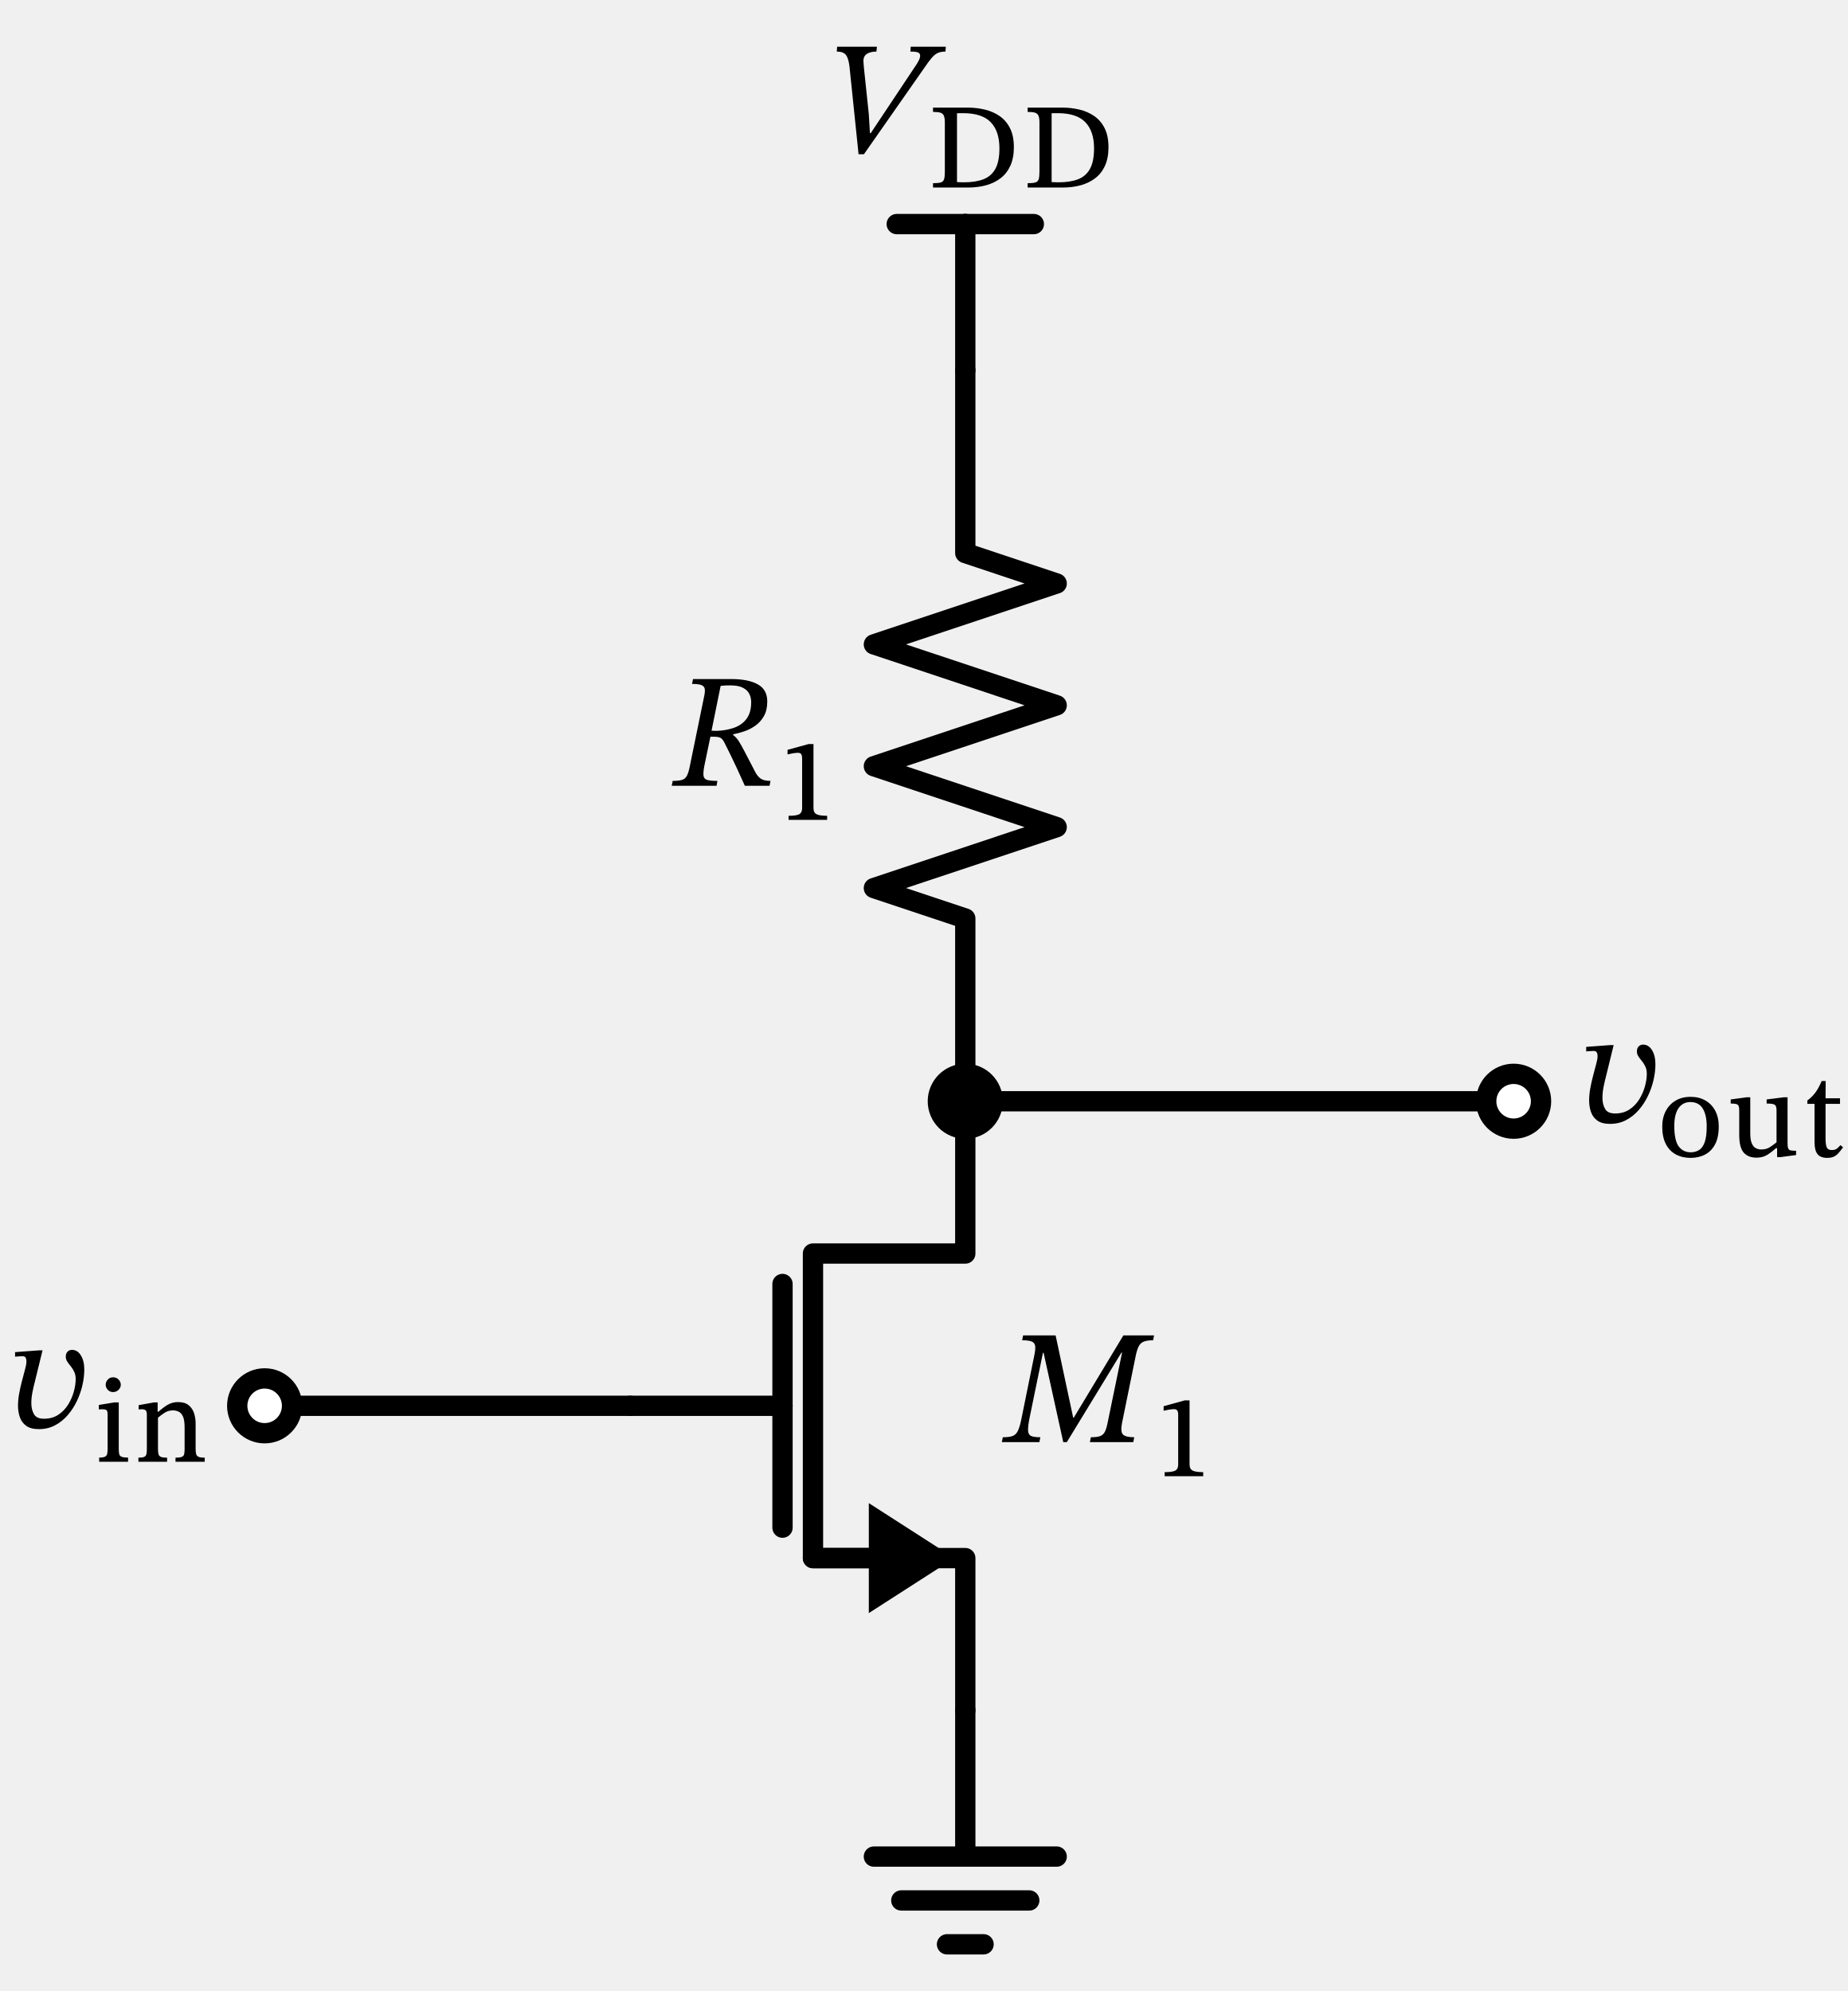
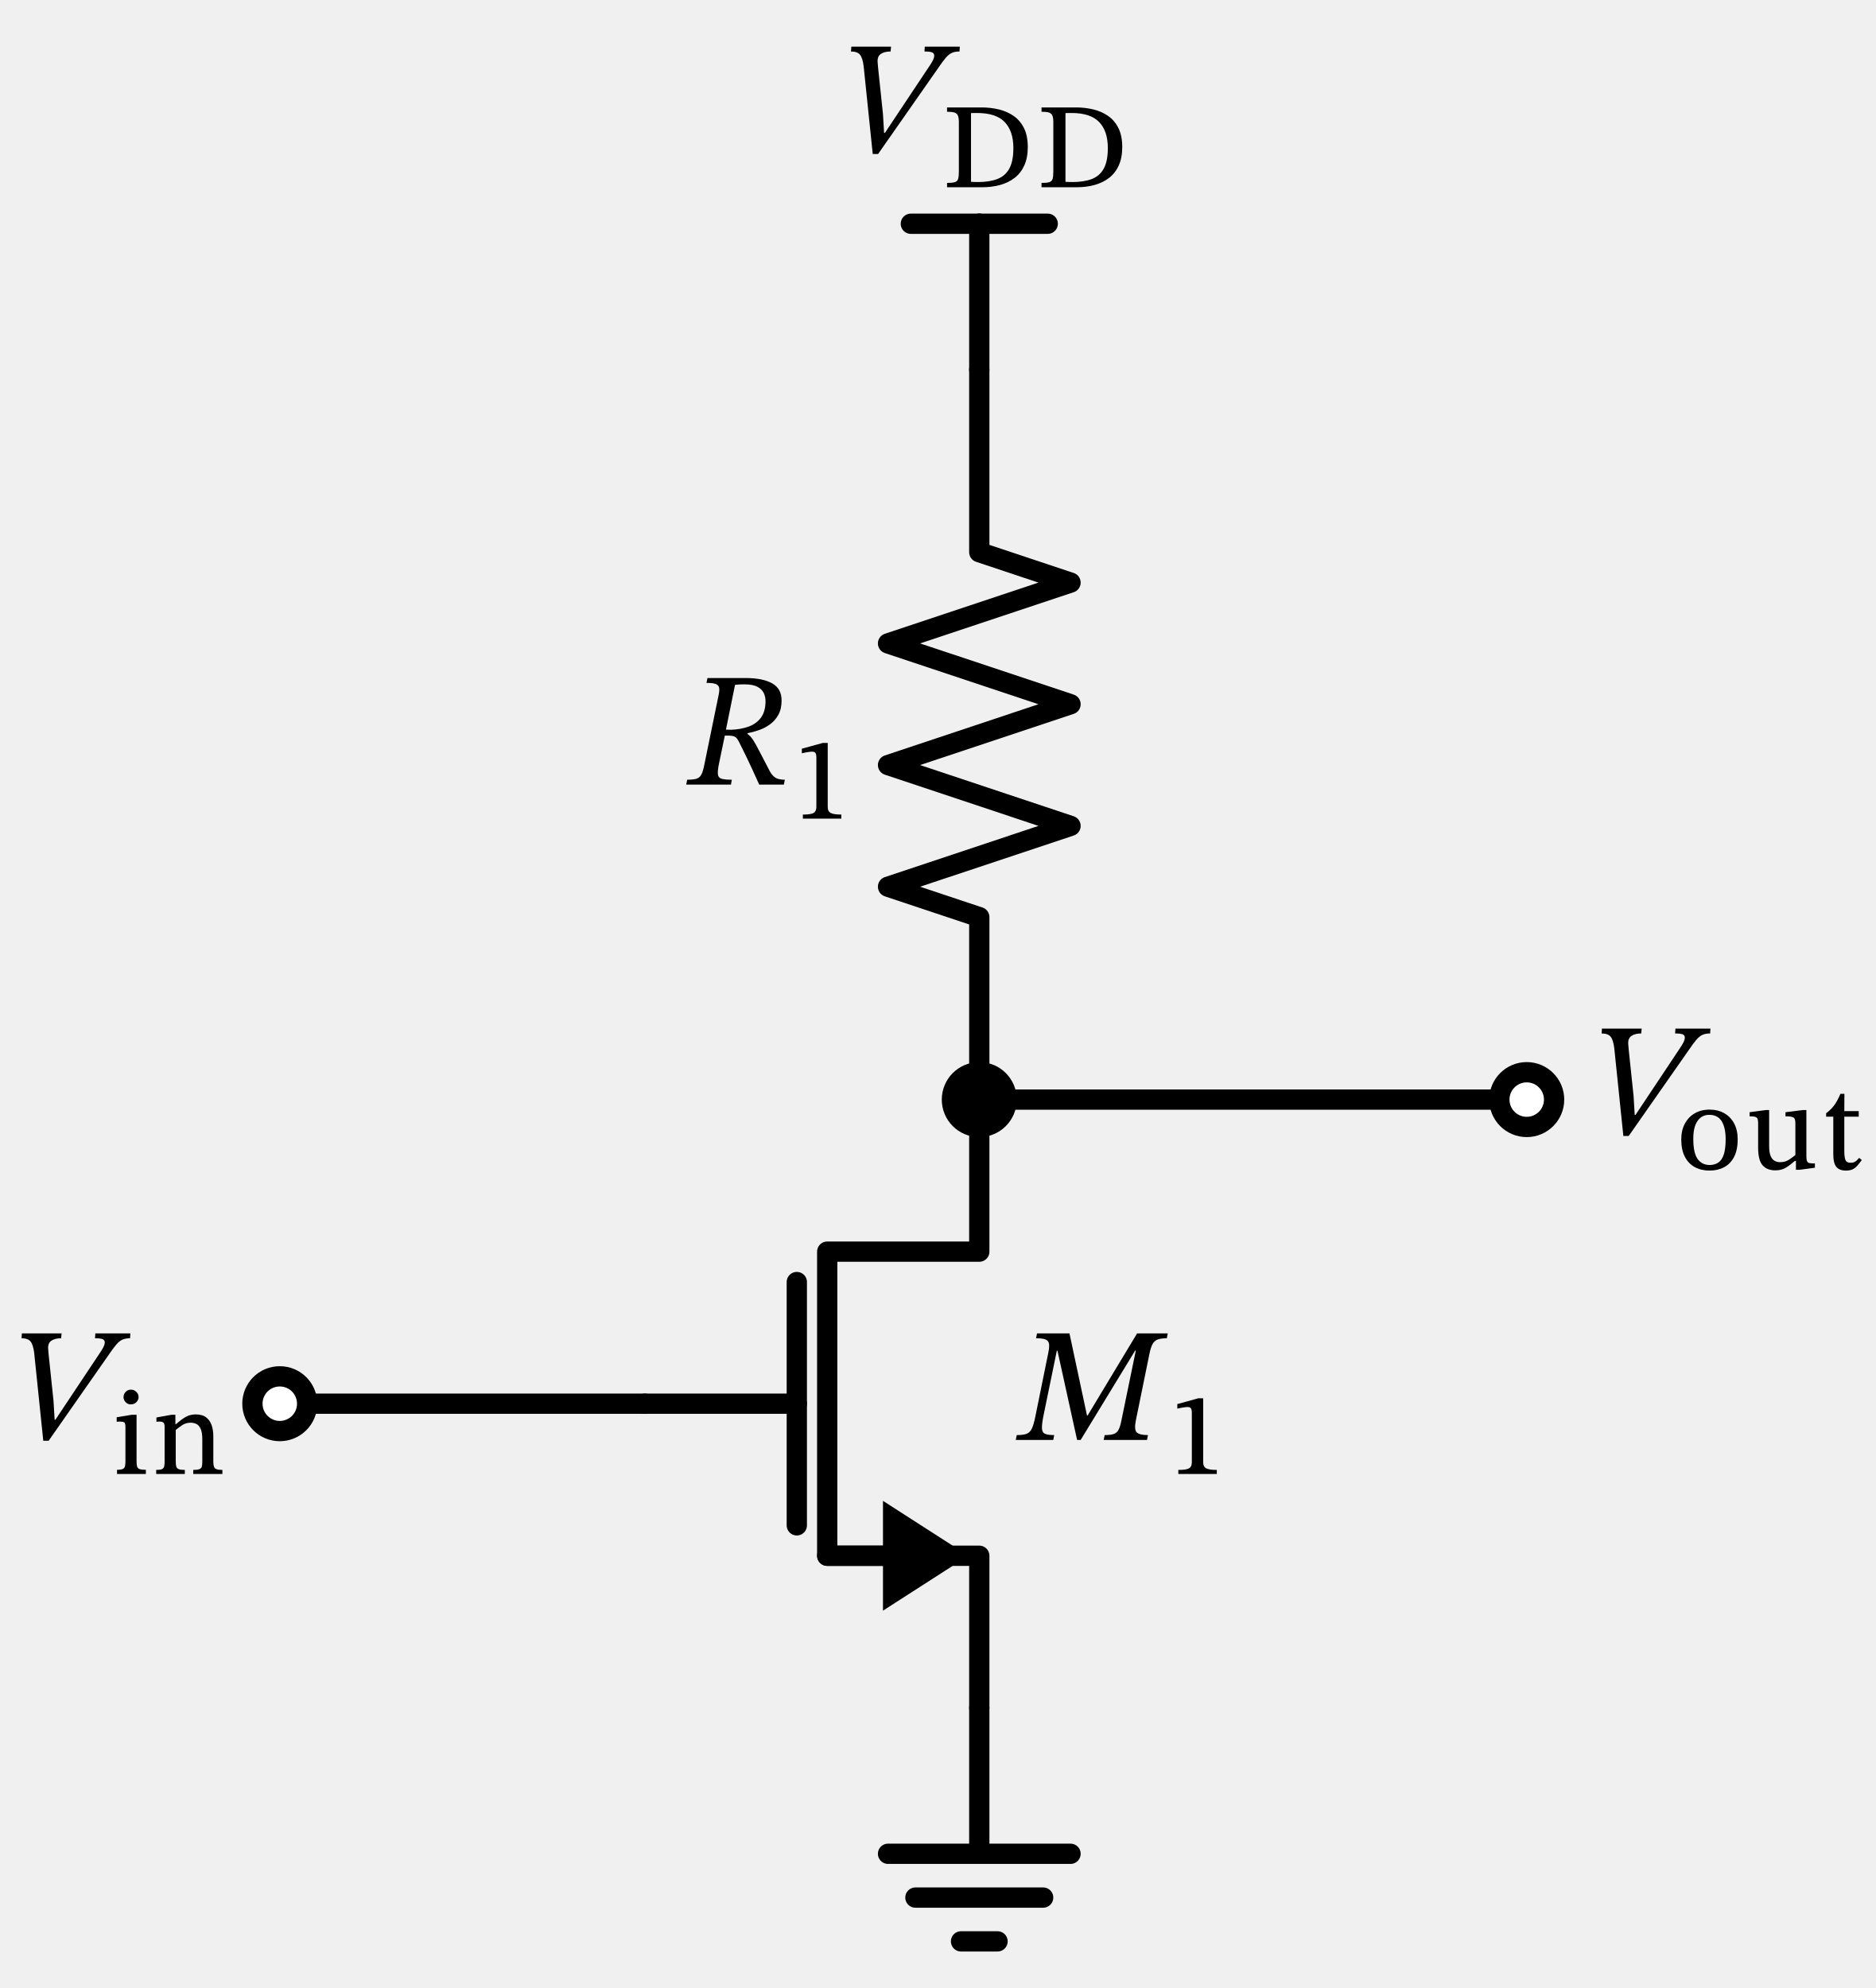
- <svg xmlns="http://www.w3.org/2000/svg" xml:lang="en" height="196.112pt" width="181.966pt" viewBox="-95.062 -36.472 181.966 196.112">
+ <svg xmlns="http://www.w3.org/2000/svg" xml:lang="en" height="196.112pt" width="185.038pt" viewBox="-96.598 -36.472 185.038 196.112">
  <path d="M 0.0,-0.0 L 0.0,-14.4" style="stroke:black;fill:none;stroke-width:2.0;stroke-dasharray:-;stroke-linecap:round;stroke-linejoin:round;" />
  <path d="M 0.0,-14.4 L -6.75,-14.4" style="stroke:black;fill:none;stroke-width:2.0;stroke-dasharray:-;stroke-linecap:round;stroke-linejoin:round;" />
  <path d="M 0.0,-14.4 L 6.75,-14.4" style="stroke:black;fill:none;stroke-width:2.0;stroke-dasharray:-;stroke-linecap:round;stroke-linejoin:round;" />
  <path d="M 0.0,-0.0 L -3.3065463576978533e-15,18.0 L 9,21.0 L -9,27.0 L 9,33.0 L -9,39.0 L 9,45.0 L -9,51 L -9.919639073093561e-15,54.0 L -1.3226185430791413e-14,72.0" style="stroke:black;fill:none;stroke-width:2.0;stroke-dasharray:-;stroke-linecap:round;stroke-linejoin:round;" />
  <path d="M -1.3226185430791413e-14,72.0 L 27,72.0 L 54,72.0" style="stroke:black;fill:none;stroke-width:2.0;stroke-dasharray:-;stroke-linecap:round;stroke-linejoin:round;" />
  <path d="M -1.3226185430791413e-14,132.0 L -1.3226185430791413e-14,117.0 L -15,117.0 L -15,87.0 L -1.3226185430791413e-14,87.0 L -1.3226185430791413e-14,72.0" style="stroke:black;fill:none;stroke-width:2.0;stroke-dasharray:-;stroke-linecap:round;stroke-linejoin:round;" />
  <path d="M -9,117.0 L -15,117.0" style="stroke:black;fill:none;stroke-width:2.0;stroke-dasharray:-;stroke-linecap:round;stroke-linejoin:round;" />
  <path d="M -2 117.0 L -9 121.5 L -9 112.5 Z" style="stroke:black;fill:black;stroke-linecap:butt;stroke-linejoin:miter;" />
  <path d="M -18,114 L -18,90.0" style="stroke:black;fill:none;stroke-width:2.0;stroke-dasharray:-;stroke-linecap:round;stroke-linejoin:round;" />
  <path d="M -33,102 L -18,102" style="stroke:black;fill:none;stroke-width:2.0;stroke-dasharray:-;stroke-linecap:round;stroke-linejoin:round;" />
  <path d="M -1.3226185430791413e-14,132.0 L -1.3226185430791413e-14,146.4 L -9,146.4 L 9,146.4 M -6.3,150.72 L 6.3,150.72 M -1.8,155.04 L 1.8,155.04" style="stroke:black;fill:none;stroke-width:2.0;stroke-dasharray:-;stroke-linecap:round;stroke-linejoin:round;" />
  <path d="M -33,102 L -51,102 L -69,102" style="stroke:black;fill:none;stroke-width:2.0;stroke-dasharray:-;stroke-linecap:round;stroke-linejoin:round;" />
  <g>
    <g>
      <g>
        <path d="M -9.31 -23.36 L -9.31 -23.36 L -4.942 -29.92 Q -4.718 -30.24 -4.582 -30.512 Q -4.446 -30.784 -4.446 -30.976 Q -4.446 -31.216 -4.654 -31.304 Q -4.862 -31.392 -5.406 -31.392 L -5.374 -31.872 L -1.918 -31.872 L -1.95 -31.392 Q -2.382 -31.392 -2.686 -31.264 Q -2.99 -31.136 -3.302 -30.776 Q -3.614 -30.416 -4.11 -29.68 L -9.982 -21.28 L -10.51 -21.28 L -11.406 -29.936 Q -11.502 -30.736 -11.758 -31.064 Q -12.014 -31.392 -12.654 -31.392 L -12.622 -31.872 L -8.702 -31.872 L -8.75 -31.392 Q -9.358 -31.392 -9.71 -31.152 Q -10.062 -30.912 -10.03 -30.368 Q -10.03 -30.288 -10.006 -30.08 Q -9.982 -29.872 -9.982 -29.792 L -9.502 -25.232 L -9.39 -23.36 Z " fill="black" />
        <path d="M -3.179 -25.874 L -3.179 -25.874 L 0.214 -25.874 Q 1.11 -25.874 1.928 -25.678 Q 2.746 -25.482 3.39 -25.034 Q 4.034 -24.586 4.409 -23.835 Q 4.784 -23.085 4.784 -21.965 Q 4.784 -20.912 4.442 -20.156 Q 4.101 -19.4 3.485 -18.924 Q 2.869 -18.448 2.051 -18.224 Q 1.234 -18 0.282 -18 L -3.179 -18 L -3.179 -18.426 Q -2.653 -18.426 -2.406 -18.504 Q -2.16 -18.582 -2.087 -18.823 Q -2.014 -19.064 -2.014 -19.557 L -2.014 -24.418 Q -2.014 -24.877 -2.121 -25.095 Q -2.227 -25.314 -2.479 -25.381 Q -2.731 -25.448 -3.179 -25.448 Z M -0.816 -25.314 L -0.816 -25.314 L -0.816 -18.538 Q -0.637 -18.526 -0.463 -18.521 Q -0.29 -18.515 -0.122 -18.515 Q 0.987 -18.515 1.766 -18.806 Q 2.544 -19.098 2.953 -19.826 Q 3.362 -20.554 3.362 -21.864 Q 3.362 -23.544 2.505 -24.434 Q 1.648 -25.325 -0.211 -25.325 Q -0.368 -25.325 -0.514 -25.325 Q -0.659 -25.325 -0.816 -25.314 Z " fill="black" />
        <path d="M 6.139 -25.874 L 6.139 -25.874 L 9.533 -25.874 Q 10.429 -25.874 11.246 -25.678 Q 12.064 -25.482 12.708 -25.034 Q 13.352 -24.586 13.727 -23.835 Q 14.102 -23.085 14.102 -21.965 Q 14.102 -20.912 13.761 -20.156 Q 13.419 -19.4 12.803 -18.924 Q 12.187 -18.448 11.37 -18.224 Q 10.552 -18 9.6 -18 L 6.139 -18 L 6.139 -18.426 Q 6.666 -18.426 6.912 -18.504 Q 7.158 -18.582 7.231 -18.823 Q 7.304 -19.064 7.304 -19.557 L 7.304 -24.418 Q 7.304 -24.877 7.198 -25.095 Q 7.091 -25.314 6.839 -25.381 Q 6.587 -25.448 6.139 -25.448 Z M 8.502 -25.314 L 8.502 -25.314 L 8.502 -18.538 Q 8.682 -18.526 8.855 -18.521 Q 9.029 -18.515 9.197 -18.515 Q 10.306 -18.515 11.084 -18.806 Q 11.862 -19.098 12.271 -19.826 Q 12.68 -20.554 12.68 -21.864 Q 12.68 -23.544 11.823 -24.434 Q 10.966 -25.325 9.107 -25.325 Q 8.95 -25.325 8.805 -25.325 Q 8.659 -25.325 8.502 -25.314 Z " fill="black" />
      </g>
    </g>
  </g>
  <circle cx="-1.3226185430791413e-14" cy="72.0" r="2.7" style="stroke:black;fill:black;stroke-width:2.0;stroke-dasharray:-;" />
  <g>
    <g>
      <g>
        <path d="M -19.501 32.622 L -19.501 32.622 Q -19.501 33.47 -19.821 34.046 Q -20.141 34.622 -20.653 34.99 Q -21.165 35.358 -21.749 35.558 Q -22.333 35.758 -22.861 35.854 L -22.861 35.934 Q -22.573 36.126 -22.317 36.518 Q -22.061 36.91 -21.685 37.646 Q -21.309 38.382 -20.653 39.63 Q -20.381 40.11 -20.053 40.278 Q -19.725 40.446 -19.181 40.446 L -19.277 40.926 L -21.709 40.926 Q -22.157 39.934 -22.461 39.27 Q -22.765 38.606 -22.989 38.158 Q -23.213 37.71 -23.381 37.358 Q -23.549 37.006 -23.741 36.638 Q -23.917 36.302 -24.125 36.198 Q -24.333 36.094 -24.765 36.094 L -25.101 36.094 L -25.693 38.942 Q -25.821 39.598 -25.781 39.926 Q -25.741 40.254 -25.421 40.35 Q -25.101 40.446 -24.413 40.446 L -24.493 40.926 L -28.909 40.926 L -28.813 40.446 Q -28.221 40.446 -27.901 40.35 Q -27.581 40.254 -27.413 39.934 Q -27.245 39.614 -27.117 38.942 L -25.709 32.078 Q -25.613 31.63 -25.661 31.374 Q -25.709 31.118 -25.989 31.006 Q -26.269 30.894 -26.909 30.894 L -26.813 30.414 L -23.053 30.414 Q -21.373 30.414 -20.437 30.934 Q -19.501 31.454 -19.501 32.622 Z M -24.093 31.086 L -24.093 31.086 L -24.989 35.502 L -24.493 35.518 Q -23.533 35.486 -22.757 35.206 Q -21.981 34.926 -21.533 34.318 Q -21.085 33.71 -21.085 32.686 Q -21.085 32.254 -21.269 31.878 Q -21.453 31.502 -21.901 31.27 Q -22.349 31.038 -23.149 31.038 Q -23.453 31.038 -23.637 31.046 Q -23.821 31.054 -24.093 31.086 Z " fill="black" />
        <path d="M -13.606 44.286 L -13.606 44.286 L -17.403 44.286 L -17.403 43.883 Q -16.597 43.883 -16.334 43.72 Q -16.07 43.558 -16.07 43.132 L -16.07 38.249 Q -16.07 37.947 -16.16 37.812 Q -16.25 37.678 -16.485 37.678 Q -16.664 37.678 -16.972 37.728 Q -17.28 37.779 -17.504 37.835 L -17.504 37.387 L -15.432 36.816 L -14.95 36.816 L -14.95 43.132 Q -14.95 43.558 -14.665 43.72 Q -14.379 43.883 -13.606 43.883 Z " fill="black" />
      </g>
    </g>
  </g>
  <circle cx="54" cy="72.0" r="2.7" style="stroke:black;fill:white;stroke-width:2.0;stroke-dasharray:-;" />
  <g>
    <g>
      <g>
-         <path d="M 63.5 66.469 L 63.5 66.469 L 63.852 66.469 L 63.1 69.541 Q 62.988 69.957 62.868 70.541 Q 62.748 71.125 62.748 71.669 Q 62.748 72.293 63.004 72.749 Q 63.26 73.205 63.996 73.205 Q 64.812 73.205 65.404 72.813 Q 65.996 72.421 66.372 71.813 Q 66.748 71.205 66.932 70.533 Q 67.116 69.861 67.116 69.301 Q 67.116 68.885 66.972 68.581 Q 66.828 68.277 66.628 68.037 Q 66.428 67.797 66.284 67.573 Q 66.14 67.349 66.14 67.093 Q 66.14 66.773 66.316 66.597 Q 66.492 66.421 66.748 66.421 Q 67.292 66.421 67.628 66.965 Q 67.964 67.509 67.964 68.357 Q 67.964 69.093 67.78 69.901 Q 67.596 70.709 67.228 71.477 Q 66.86 72.245 66.316 72.869 Q 65.772 73.493 65.068 73.861 Q 64.364 74.229 63.5 74.229 Q 62.7 74.229 62.252 73.909 Q 61.804 73.589 61.62 73.061 Q 61.436 72.533 61.436 71.925 Q 61.436 71.349 61.548 70.741 Q 61.66 70.133 61.788 69.637 L 62.108 68.421 Q 62.14 68.293 62.204 68.037 Q 62.268 67.781 62.268 67.541 Q 62.268 67.333 62.188 67.189 Q 62.108 67.045 61.884 67.045 Q 61.692 67.045 61.42 67.069 Q 61.148 67.093 61.148 67.093 L 61.148 66.645 Z " fill="black" />
-         <path d="M 71.425 71.565 L 71.425 71.565 Q 72.265 71.565 72.892 71.929 Q 73.519 72.293 73.861 72.948 Q 74.202 73.603 74.202 74.488 Q 74.202 75.552 73.844 76.235 Q 73.486 76.918 72.858 77.249 Q 72.231 77.579 71.425 77.579 Q 70.607 77.579 69.974 77.238 Q 69.342 76.896 68.989 76.213 Q 68.636 75.53 68.636 74.499 Q 68.636 73.626 68.983 72.965 Q 69.33 72.304 69.958 71.934 Q 70.585 71.565 71.425 71.565 Z M 71.402 72.08 L 71.402 72.08 Q 70.663 72.08 70.243 72.679 Q 69.823 73.278 69.823 74.432 Q 69.823 75.854 70.254 76.442 Q 70.686 77.03 71.458 77.03 Q 71.951 77.019 72.298 76.784 Q 72.646 76.549 72.83 75.994 Q 73.015 75.44 73.015 74.488 Q 73.015 73.346 72.623 72.713 Q 72.231 72.08 71.402 72.08 Z " fill="black" />
-         <path d="M 81.818 76.874 L 81.818 76.874 L 81.818 77.299 L 80.306 77.501 L 79.948 77.501 L 79.948 76.627 L 79.836 76.627 Q 79.41 77.008 78.974 77.282 Q 78.537 77.557 77.921 77.557 Q 77.092 77.557 76.655 77.053 Q 76.218 76.549 76.218 75.306 L 76.218 72.898 Q 76.218 72.438 76.056 72.332 Q 75.894 72.226 75.378 72.226 L 75.378 71.822 L 76.935 71.61 L 77.305 71.61 L 77.305 75.16 Q 77.305 75.787 77.45 76.134 Q 77.596 76.482 77.842 76.616 Q 78.089 76.75 78.38 76.75 Q 78.873 76.75 79.203 76.543 Q 79.534 76.336 79.892 76.045 L 79.892 72.898 Q 79.892 72.438 79.69 72.332 Q 79.489 72.226 78.918 72.226 L 78.918 71.822 L 80.586 71.61 L 80.978 71.61 L 80.978 76.146 Q 80.978 76.482 81.04 76.638 Q 81.102 76.795 81.258 76.834 Q 81.415 76.874 81.695 76.874 Z " fill="black" />
-         <path d="M 86.186 76.325 L 86.186 76.325 L 86.444 76.538 Q 86.198 76.874 85.996 77.103 Q 85.794 77.333 85.537 77.456 Q 85.279 77.579 84.876 77.579 Q 84.226 77.579 83.93 77.21 Q 83.633 76.84 83.633 76.022 L 83.633 72.259 L 82.927 72.259 L 82.927 71.923 Q 83.33 71.632 83.666 71.212 Q 84.002 70.792 84.338 70.008 L 84.73 70.008 L 84.719 71.71 L 86.142 71.71 L 86.142 72.259 L 84.719 72.259 L 84.719 75.653 Q 84.719 76.28 84.837 76.543 Q 84.954 76.806 85.313 76.806 Q 85.638 76.806 85.806 76.689 Q 85.974 76.571 86.186 76.325 Z " fill="black" />
+         <path d="M 64.732 73.509 L 64.732 73.509 L 69.1 66.949 Q 69.324 66.629 69.46 66.357 Q 69.596 66.085 69.596 65.893 Q 69.596 65.653 69.388 65.565 Q 69.18 65.477 68.636 65.477 L 68.668 64.997 L 72.124 64.997 L 72.092 65.477 Q 71.66 65.477 71.356 65.605 Q 71.052 65.733 70.74 66.093 Q 70.428 66.453 69.932 67.189 L 64.06 75.589 L 63.532 75.589 L 62.636 66.933 Q 62.54 66.133 62.284 65.805 Q 62.028 65.477 61.388 65.477 L 61.42 64.997 L 65.34 64.997 L 65.292 65.477 Q 64.684 65.477 64.332 65.717 Q 63.98 65.957 64.012 66.501 Q 64.012 66.581 64.036 66.789 Q 64.06 66.997 64.06 67.077 L 64.54 71.637 L 64.652 73.509 Z " fill="black" />
+         <path d="M 72.033 72.989 L 72.033 72.989 Q 72.873 72.989 73.5 73.353 Q 74.127 73.717 74.469 74.372 Q 74.81 75.027 74.81 75.912 Q 74.81 76.976 74.452 77.659 Q 74.094 78.342 73.466 78.673 Q 72.839 79.003 72.033 79.003 Q 71.215 79.003 70.582 78.662 Q 69.95 78.32 69.597 77.637 Q 69.244 76.954 69.244 75.923 Q 69.244 75.05 69.591 74.389 Q 69.938 73.728 70.566 73.358 Q 71.193 72.989 72.033 72.989 Z M 72.01 73.504 L 72.01 73.504 Q 71.271 73.504 70.851 74.103 Q 70.431 74.702 70.431 75.856 Q 70.431 77.278 70.862 77.866 Q 71.294 78.454 72.066 78.454 Q 72.559 78.443 72.906 78.208 Q 73.254 77.973 73.438 77.418 Q 73.623 76.864 73.623 75.912 Q 73.623 74.77 73.231 74.137 Q 72.839 73.504 72.01 73.504 Z " fill="black" />
+         <path d="M 82.426 78.298 L 82.426 78.298 L 82.426 78.723 L 80.914 78.925 L 80.556 78.925 L 80.556 78.051 L 80.444 78.051 Q 80.018 78.432 79.582 78.706 Q 79.145 78.981 78.529 78.981 Q 77.7 78.981 77.263 78.477 Q 76.826 77.973 76.826 76.73 L 76.826 74.322 Q 76.826 73.862 76.664 73.756 Q 76.502 73.65 75.986 73.65 L 75.986 73.246 L 77.543 73.034 L 77.913 73.034 L 77.913 76.584 Q 77.913 77.211 78.058 77.558 Q 78.204 77.906 78.45 78.04 Q 78.697 78.174 78.988 78.174 Q 79.481 78.174 79.811 77.967 Q 80.142 77.76 80.5 77.469 L 80.5 74.322 Q 80.5 73.862 80.298 73.756 Q 80.097 73.65 79.526 73.65 L 79.526 73.246 L 81.194 73.034 L 81.586 73.034 L 81.586 77.57 Q 81.586 77.906 81.648 78.062 Q 81.71 78.219 81.866 78.258 Q 82.023 78.298 82.303 78.298 Z " fill="black" />
+         <path d="M 86.794 77.749 L 86.794 77.749 L 87.052 77.962 Q 86.806 78.298 86.604 78.527 Q 86.402 78.757 86.145 78.88 Q 85.887 79.003 85.484 79.003 Q 84.834 79.003 84.538 78.634 Q 84.241 78.264 84.241 77.446 L 84.241 73.683 L 83.535 73.683 L 83.535 73.347 Q 83.938 73.056 84.274 72.636 Q 84.61 72.216 84.946 71.432 L 85.338 71.432 L 85.327 73.134 L 86.75 73.134 L 86.75 73.683 L 85.327 73.683 L 85.327 77.077 Q 85.327 77.704 85.445 77.967 Q 85.562 78.23 85.921 78.23 Q 86.246 78.23 86.414 78.113 Q 86.582 77.995 86.794 77.749 Z " fill="black" />
      </g>
    </g>
  </g>
  <g>
    <g>
      <g>
        <path d="M 16.544 105.576 L 16.544 105.576 L 12.272 105.576 L 12.368 105.096 Q 12.96 105.096 13.272 104.984 Q 13.584 104.872 13.744 104.56 Q 13.904 104.248 14.016 103.672 L 15.44 96.76 L 15.376 96.76 L 10 105.576 L 9.648 105.576 L 7.712 96.776 L 7.648 96.776 L 6.32 103.24 Q 6.16 104.056 6.184 104.456 Q 6.208 104.856 6.496 104.976 Q 6.784 105.096 7.392 105.096 L 7.296 105.576 L 3.6 105.576 L 3.696 105.096 Q 4.32 105.096 4.656 104.976 Q 4.992 104.856 5.184 104.456 Q 5.376 104.056 5.536 103.24 L 6.8 97.016 Q 6.928 96.408 6.88 96.096 Q 6.832 95.784 6.536 95.664 Q 6.24 95.544 5.6 95.544 L 5.696 95.064 L 8.896 95.064 L 10.624 103.16 L 10.688 103.16 L 15.568 95.064 L 18.592 95.064 L 18.496 95.544 Q 17.936 95.544 17.608 95.664 Q 17.28 95.784 17.104 96.096 Q 16.928 96.408 16.8 97 L 15.44 103.672 Q 15.264 104.552 15.528 104.824 Q 15.792 105.096 16.64 105.096 Z " fill="black" />
        <path d="M 23.43 108.936 L 23.43 108.936 L 19.634 108.936 L 19.634 108.533 Q 20.44 108.533 20.703 108.37 Q 20.966 108.208 20.966 107.782 L 20.966 102.899 Q 20.966 102.597 20.877 102.462 Q 20.787 102.328 20.552 102.328 Q 20.373 102.328 20.065 102.378 Q 19.757 102.429 19.533 102.485 L 19.533 102.037 L 21.605 101.466 L 22.086 101.466 L 22.086 107.782 Q 22.086 108.208 22.372 108.37 Q 22.658 108.533 23.43 108.533 Z " fill="black" />
      </g>
    </g>
  </g>
  <circle cx="-69" cy="102" r="2.7" style="stroke:black;fill:white;stroke-width:2.0;stroke-dasharray:-;" />
  <g>
    <g>
      <g>
-         <path d="M -91.225 96.536 L -91.225 96.536 L -90.873 96.536 L -91.625 99.608 Q -91.737 100.024 -91.857 100.608 Q -91.977 101.192 -91.977 101.736 Q -91.977 102.36 -91.721 102.816 Q -91.465 103.272 -90.729 103.272 Q -89.913 103.272 -89.321 102.88 Q -88.729 102.488 -88.353 101.88 Q -87.977 101.272 -87.793 100.6 Q -87.609 99.928 -87.609 99.368 Q -87.609 98.952 -87.753 98.648 Q -87.897 98.344 -88.097 98.104 Q -88.297 97.864 -88.441 97.64 Q -88.585 97.416 -88.585 97.16 Q -88.585 96.84 -88.409 96.664 Q -88.233 96.488 -87.977 96.488 Q -87.433 96.488 -87.097 97.032 Q -86.761 97.576 -86.761 98.424 Q -86.761 99.16 -86.945 99.968 Q -87.129 100.776 -87.497 101.544 Q -87.865 102.312 -88.409 102.936 Q -88.953 103.56 -89.657 103.928 Q -90.361 104.296 -91.225 104.296 Q -92.025 104.296 -92.473 103.976 Q -92.921 103.656 -93.105 103.128 Q -93.289 102.6 -93.289 101.992 Q -93.289 101.416 -93.177 100.808 Q -93.065 100.2 -92.937 99.704 L -92.617 98.488 Q -92.585 98.36 -92.521 98.104 Q -92.457 97.848 -92.457 97.608 Q -92.457 97.4 -92.537 97.256 Q -92.617 97.112 -92.841 97.112 Q -93.033 97.112 -93.305 97.136 Q -93.577 97.16 -93.577 97.16 L -93.577 96.712 Z " fill="black" />
-         <path d="M -82.449 107.098 L -82.449 107.098 L -82.449 107.512 L -85.294 107.512 L -85.294 107.098 Q -84.902 107.098 -84.728 107.014 Q -84.554 106.93 -84.51 106.745 Q -84.465 106.56 -84.465 106.258 L -84.465 102.875 Q -84.465 102.494 -84.588 102.416 Q -84.711 102.338 -85.002 102.338 Q -85.148 102.338 -85.238 102.349 Q -85.327 102.36 -85.327 102.36 L -85.327 101.912 L -83.826 101.666 L -83.367 101.666 L -83.367 106.258 Q -83.367 106.582 -83.317 106.767 Q -83.266 106.952 -83.07 107.025 Q -82.874 107.098 -82.449 107.098 Z M -83.927 99.19 L -83.927 99.19 Q -83.602 99.19 -83.384 99.414 Q -83.166 99.638 -83.166 99.93 Q -83.166 100.198 -83.384 100.422 Q -83.602 100.646 -83.927 100.646 Q -84.241 100.646 -84.448 100.422 Q -84.655 100.198 -84.655 99.93 Q -84.655 99.638 -84.448 99.414 Q -84.241 99.19 -83.927 99.19 Z " fill="black" />
-         <path d="M -75.796 103.76 L -75.796 103.76 L -75.796 106.269 Q -75.796 106.582 -75.74 106.767 Q -75.684 106.952 -75.494 107.03 Q -75.303 107.109 -74.9 107.109 L -74.9 107.512 L -77.778 107.512 L -77.778 107.109 Q -77.353 107.109 -77.162 107.03 Q -76.972 106.952 -76.927 106.767 Q -76.882 106.582 -76.882 106.269 L -76.882 104.13 Q -76.882 103.379 -77.056 103.026 Q -77.23 102.674 -77.493 102.562 Q -77.756 102.45 -78.025 102.45 Q -78.506 102.45 -78.87 102.696 Q -79.234 102.942 -79.503 103.166 L -79.503 106.269 Q -79.503 106.582 -79.453 106.767 Q -79.402 106.952 -79.212 107.03 Q -79.022 107.109 -78.607 107.109 L -78.607 107.512 L -81.43 107.512 L -81.43 107.109 Q -81.038 107.109 -80.864 107.03 Q -80.69 106.952 -80.646 106.767 Q -80.601 106.582 -80.601 106.269 L -80.601 102.864 Q -80.601 102.55 -80.718 102.444 Q -80.836 102.338 -81.094 102.338 Q -81.228 102.338 -81.318 102.349 Q -81.407 102.36 -81.407 102.36 L -81.407 101.934 L -79.906 101.666 L -79.537 101.666 L -79.537 102.584 L -79.458 102.584 Q -78.977 102.147 -78.534 101.89 Q -78.092 101.632 -77.532 101.632 Q -76.871 101.632 -76.496 101.929 Q -76.121 102.226 -75.958 102.707 Q -75.796 103.189 -75.796 103.76 Z " fill="black" />
+         <path d="M -91.129 103.576 L -91.129 103.576 L -86.761 97.016 Q -86.537 96.696 -86.401 96.424 Q -86.265 96.152 -86.265 95.96 Q -86.265 95.72 -86.473 95.632 Q -86.681 95.544 -87.225 95.544 L -87.193 95.064 L -83.737 95.064 L -83.769 95.544 Q -84.201 95.544 -84.505 95.672 Q -84.809 95.8 -85.121 96.16 Q -85.433 96.52 -85.929 97.256 L -91.801 105.656 L -92.329 105.656 L -93.225 97 Q -93.321 96.2 -93.577 95.872 Q -93.833 95.544 -94.473 95.544 L -94.441 95.064 L -90.521 95.064 L -90.569 95.544 Q -91.177 95.544 -91.529 95.784 Q -91.881 96.024 -91.849 96.568 Q -91.849 96.648 -91.825 96.856 Q -91.801 97.064 -91.801 97.144 L -91.321 101.704 L -91.209 103.576 Z " fill="black" />
+         <path d="M -82.209 108.522 L -82.209 108.522 L -82.209 108.936 L -85.054 108.936 L -85.054 108.522 Q -84.662 108.522 -84.488 108.438 Q -84.314 108.354 -84.27 108.169 Q -84.225 107.984 -84.225 107.682 L -84.225 104.299 Q -84.225 103.918 -84.348 103.84 Q -84.471 103.762 -84.762 103.762 Q -84.908 103.762 -84.998 103.773 Q -85.087 103.784 -85.087 103.784 L -85.087 103.336 L -83.586 103.09 L -83.127 103.09 L -83.127 107.682 Q -83.127 108.006 -83.077 108.191 Q -83.026 108.376 -82.83 108.449 Q -82.634 108.522 -82.209 108.522 Z M -83.687 100.614 L -83.687 100.614 Q -83.362 100.614 -83.144 100.838 Q -82.926 101.062 -82.926 101.354 Q -82.926 101.622 -83.144 101.846 Q -83.362 102.07 -83.687 102.07 Q -84.001 102.07 -84.208 101.846 Q -84.415 101.622 -84.415 101.354 Q -84.415 101.062 -84.208 100.838 Q -84.001 100.614 -83.687 100.614 Z " fill="black" />
+         <path d="M -75.556 105.184 L -75.556 105.184 L -75.556 107.693 Q -75.556 108.006 -75.5 108.191 Q -75.444 108.376 -75.254 108.454 Q -75.063 108.533 -74.66 108.533 L -74.66 108.936 L -77.538 108.936 L -77.538 108.533 Q -77.113 108.533 -76.922 108.454 Q -76.732 108.376 -76.687 108.191 Q -76.642 108.006 -76.642 107.693 L -76.642 105.554 Q -76.642 104.803 -76.816 104.45 Q -76.99 104.098 -77.253 103.986 Q -77.516 103.874 -77.785 103.874 Q -78.266 103.874 -78.63 104.12 Q -78.994 104.366 -79.263 104.59 L -79.263 107.693 Q -79.263 108.006 -79.213 108.191 Q -79.162 108.376 -78.972 108.454 Q -78.782 108.533 -78.367 108.533 L -78.367 108.936 L -81.19 108.936 L -81.19 108.533 Q -80.798 108.533 -80.624 108.454 Q -80.45 108.376 -80.406 108.191 Q -80.361 108.006 -80.361 107.693 L -80.361 104.288 Q -80.361 103.974 -80.478 103.868 Q -80.596 103.762 -80.854 103.762 Q -80.988 103.762 -81.078 103.773 Q -81.167 103.784 -81.167 103.784 L -81.167 103.358 L -79.666 103.09 L -79.297 103.09 L -79.297 104.008 L -79.218 104.008 Q -78.737 103.571 -78.294 103.314 Q -77.852 103.056 -77.292 103.056 Q -76.631 103.056 -76.256 103.353 Q -75.881 103.65 -75.718 104.131 Q -75.556 104.613 -75.556 105.184 Z " fill="black" />
      </g>
    </g>
  </g>
</svg>
